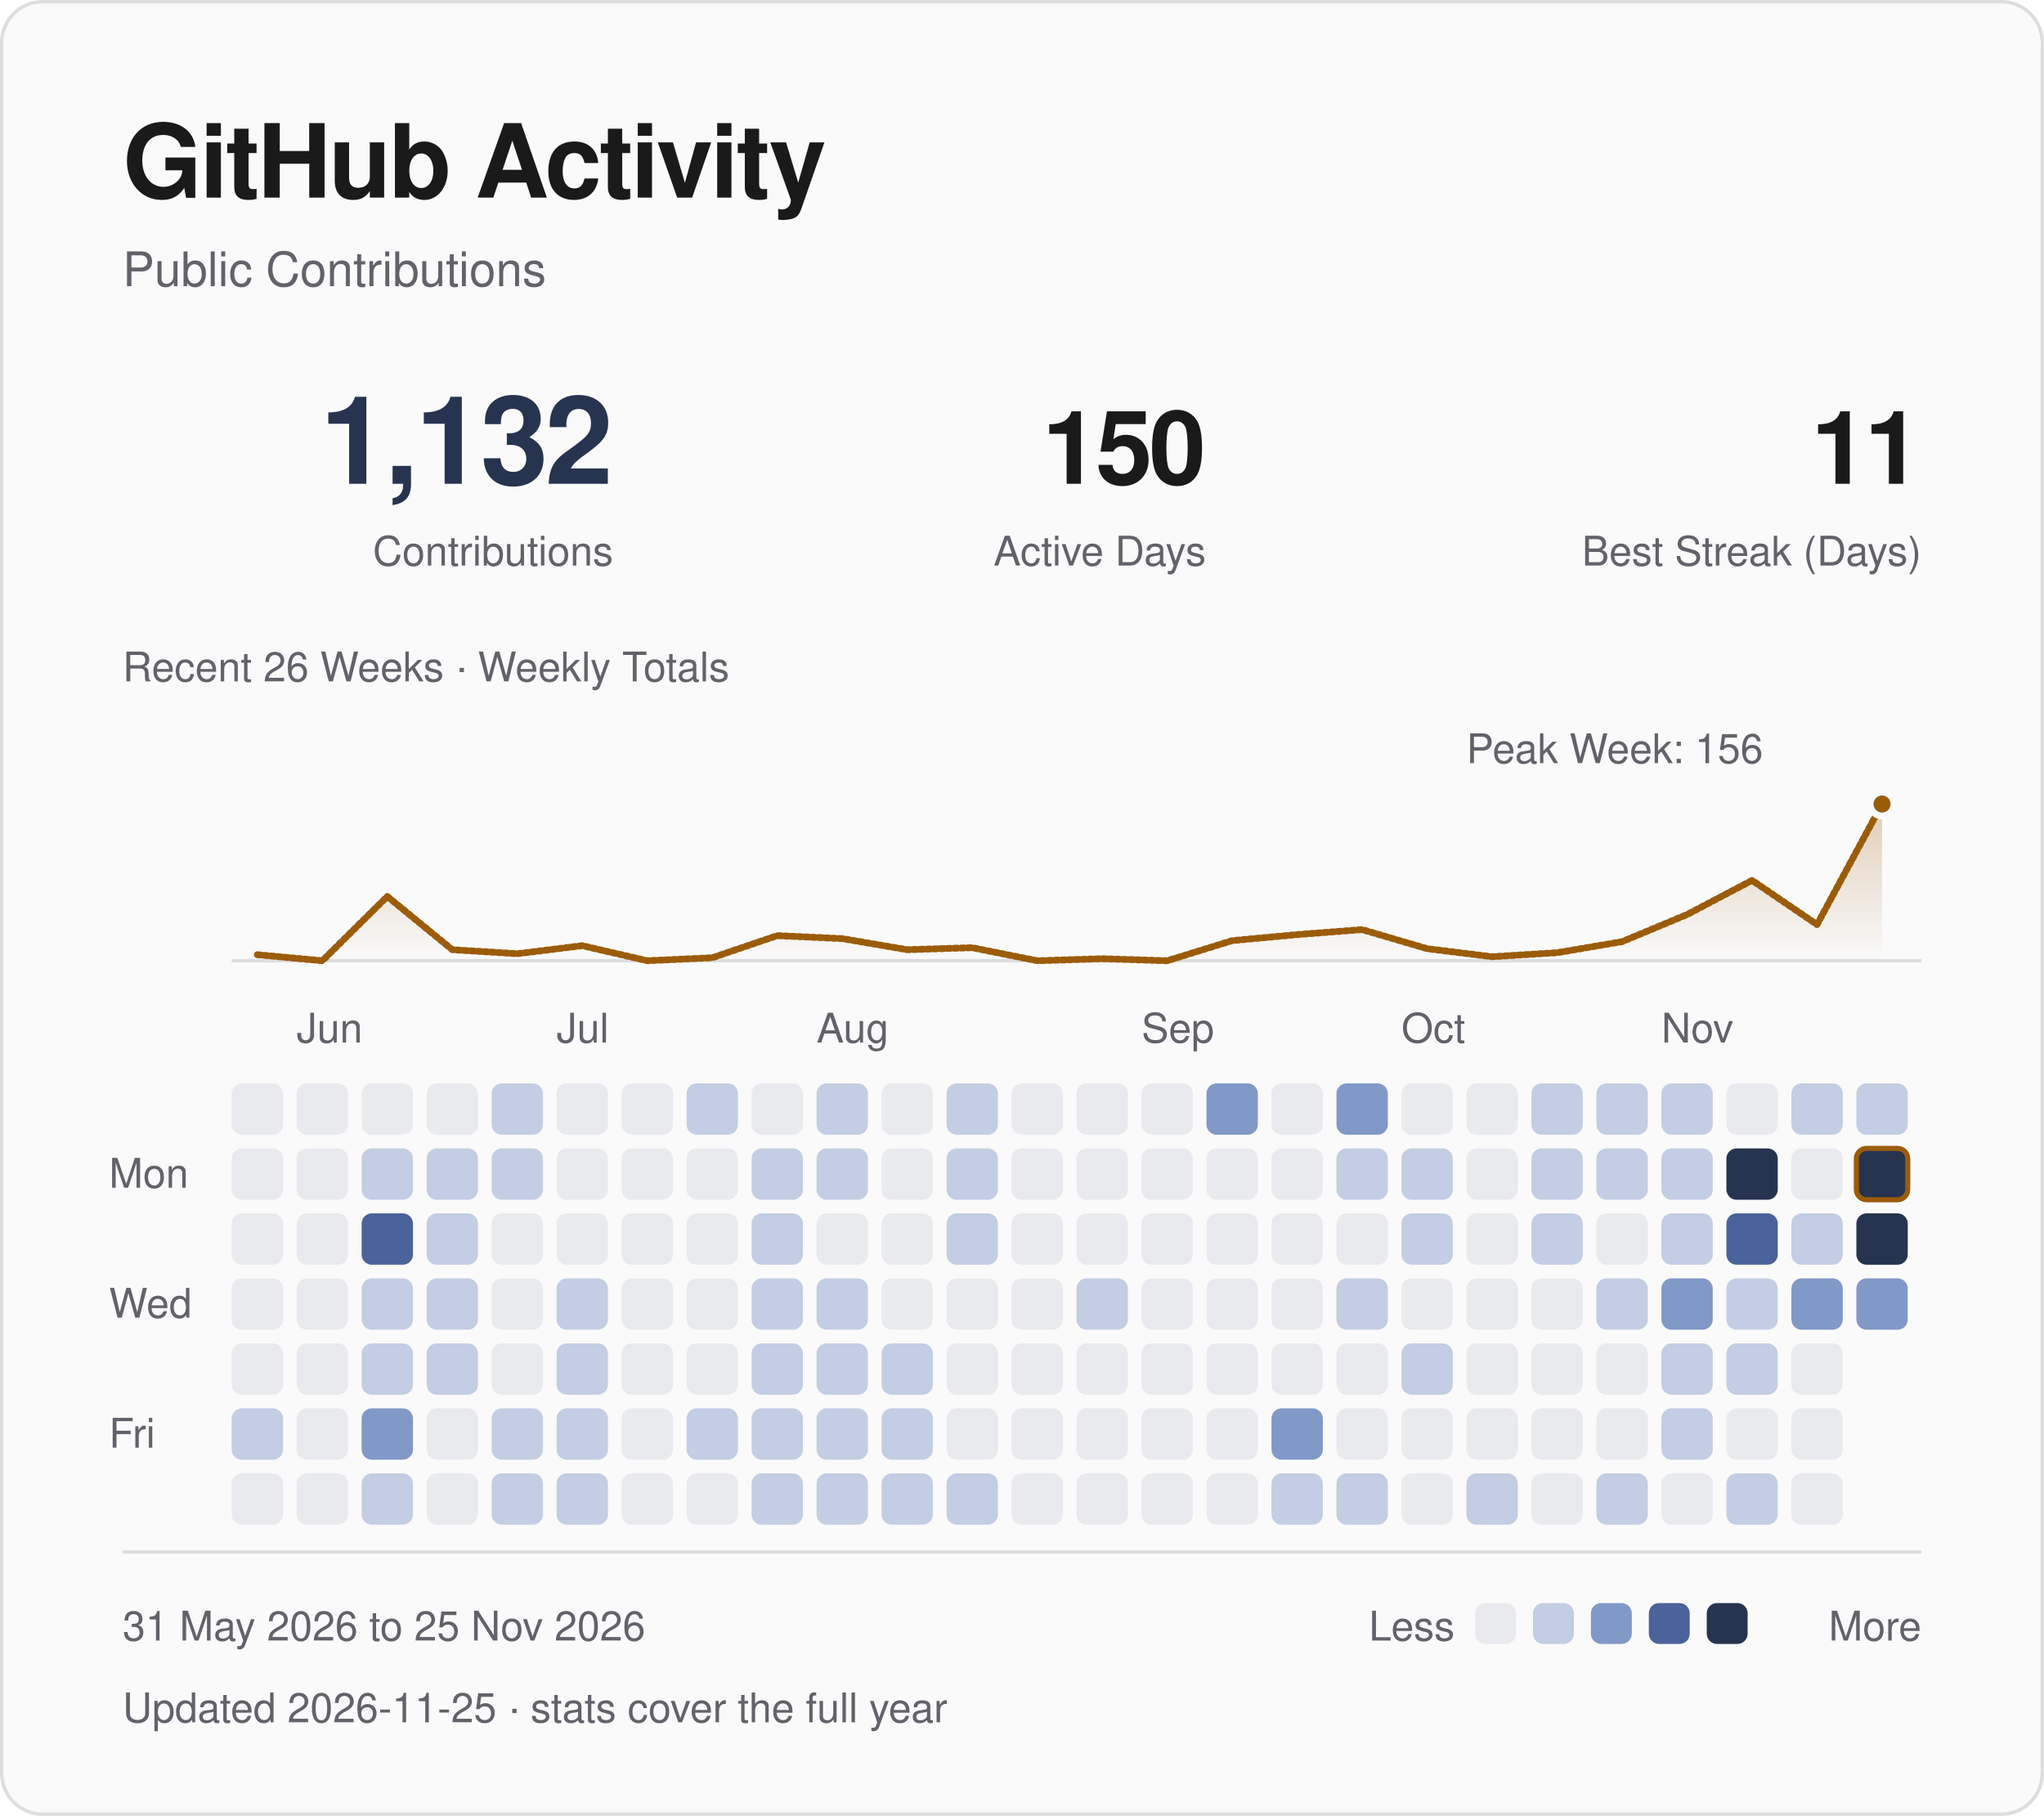
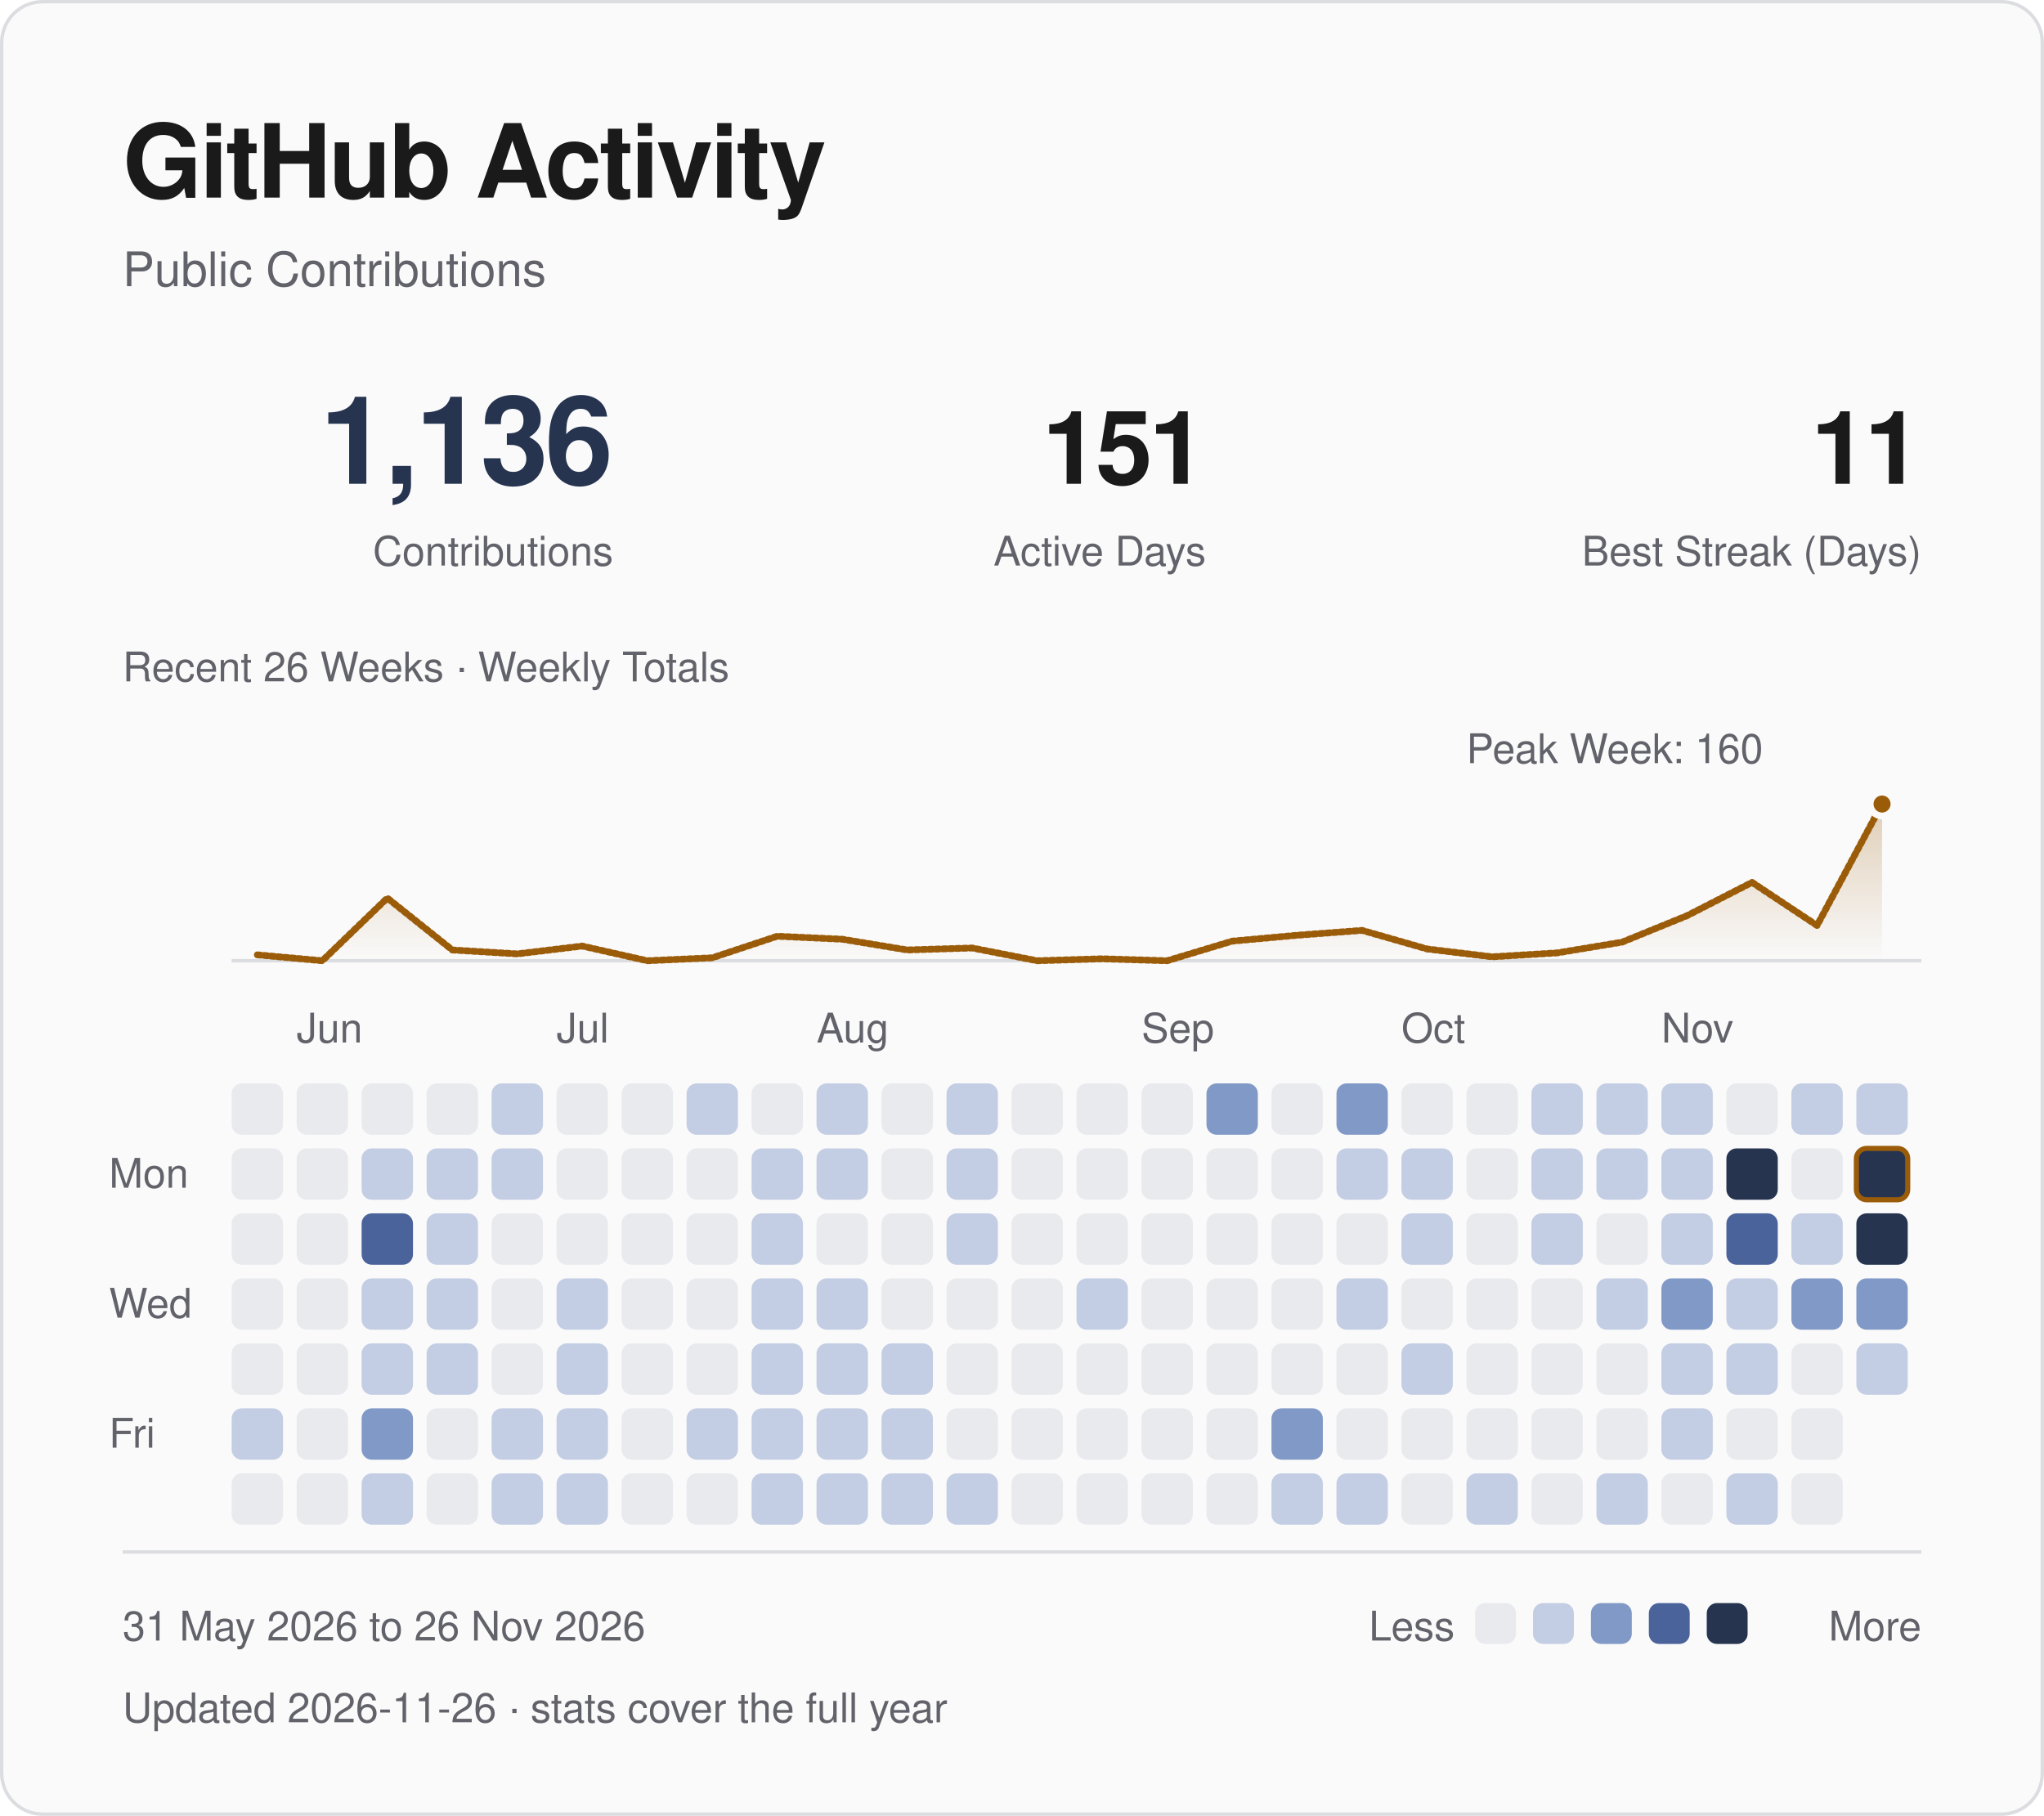
<svg xmlns="http://www.w3.org/2000/svg" viewBox="0 0 600 533" width="600" height="533" role="img" aria-labelledby="title desc">
  <defs>
    <linearGradient id="fade" x1="0" y1="0" x2="0" y2="1">
      <stop offset="0" stop-color="#9b5c0a" stop-opacity=".28" />
      <stop offset="1" stop-color="#9b5c0a" stop-opacity="0" />
    </linearGradient>
  </defs>
  <style>
text { font-family: -apple-system, BlinkMacSystemFont, "Segoe UI", Helvetica, Arial, sans-serif; }
.fg {fill:#1a1a1a} .muted {fill:#62626a} .blue {fill:#263450} .gold {fill:#9b5c0a}
.mono {font-family:ui-monospace, SFMono-Regular, Menlo, Consolas, monospace;letter-spacing:1.2px}
.rule {fill:none;stroke:#dcdde0;stroke-width:1}
.trace {fill:none;stroke:#9b5c0a;stroke-width:2;stroke-linejoin:round;stroke-linecap:round;stroke-dasharray:1 1;animation:draw 1.8s ease-out backwards}
.sweep {fill:none;stroke:#9b5c0a;stroke-width:2;stroke-linejoin:round;stroke-linecap:round;stroke-dasharray:1 1;animation:draw 1.8s ease-out backwards}
.reveal {animation:arrive .55s ease-out backwards}
.led {animation:blink 2.6s ease-in-out infinite}
@keyframes draw {from {stroke-dashoffset:1;opacity:0} to {stroke-dashoffset:0;opacity:1}}
@keyframes arrive {from {opacity:0;transform:translateY(5px)} to {opacity:1;transform:translateY(0)}}
@keyframes blink {0%,100% {opacity:1} 50% {opacity:.25}}
@media (prefers-reduced-motion:reduce) {.trace,.reveal,.sweep,.led {animation:none!important}}
</style>
  <rect x=".5" y=".5" width="599" height="532" rx="12" fill="#fafafa" stroke="#dcdde0" />
  <text x="36" y="58" class="fg" font-size="30" font-weight="600" letter-spacing="-.7">GitHub Activity</text>
  <text x="36" y="84" class="muted" font-size="14">Public Contributions</text>
-   <text x="180" y="142" class="blue" font-size="36" text-anchor="end" font-weight="600" letter-spacing="-1">1,132</text>
+   <text x="180" y="142" class="blue" font-size="36" text-anchor="end" font-weight="600" letter-spacing="-1">1,136</text>
  <text x="180" y="166" class="muted" font-size="12" text-anchor="end">Contributions</text>
-   <text x="354" y="142" class="fg" font-size="30" text-anchor="end" font-weight="600" letter-spacing="-1">150</text>
+   <text x="354" y="142" class="fg" font-size="30" text-anchor="end" font-weight="600" letter-spacing="-1">151</text>
  <text x="354" y="166" class="muted" font-size="12" text-anchor="end">Active Days</text>
  <text x="564" y="142" class="fg" font-size="30" text-anchor="end" font-weight="600" letter-spacing="-1">11</text>
  <text x="564" y="166" class="muted" font-size="12" text-anchor="end">Best Streak (Days)</text>
  <path d="M68 282H564" class="rule" />
-   <path d="M75.54 280.23 L94.62 282.00 L113.69 263.13 L132.77 278.76 L151.85 279.94 L170.92 277.58 L190.00 282.00 L209.08 281.12 L228.15 274.63 L247.23 275.51 L266.31 278.76 L285.38 278.17 L304.46 282.00 L323.54 281.41 L342.62 282.00 L361.69 276.10 L380.77 274.33 L399.85 272.86 L418.92 278.46 L438.00 280.82 L457.08 279.64 L476.15 276.40 L495.23 268.44 L514.31 258.41 L533.38 271.38 L552.46 236.00 L552.46 282 L75.54 282 Z" fill="url(#fade)" class="reveal" style="animation-delay:.4s" />
-   <path d="M75.54 280.23 L94.62 282.00 L113.69 263.13 L132.77 278.76 L151.85 279.94 L170.92 277.58 L190.00 282.00 L209.08 281.12 L228.15 274.63 L247.23 275.51 L266.31 278.76 L285.38 278.17 L304.46 282.00 L323.54 281.41 L342.62 282.00 L361.69 276.10 L380.77 274.33 L399.85 272.86 L418.92 278.46 L438.00 280.82 L457.08 279.64 L476.15 276.40 L495.23 268.44 L514.31 258.41 L533.38 271.38 L552.46 236.00" pathLength="1" class="sweep" />
+   <path d="M75.54 280.27 L94.62 282.00 L113.69 263.60 L132.77 278.84 L151.85 279.99 L170.92 277.69 L190.00 282.00 L209.08 281.14 L228.15 274.81 L247.23 275.68 L266.31 278.84 L285.38 278.26 L304.46 282.00 L323.54 281.43 L342.62 282.00 L361.69 276.25 L380.77 274.52 L399.85 273.09 L418.92 278.55 L438.00 280.85 L457.08 279.70 L476.15 276.54 L495.23 268.77 L514.31 259.00 L533.38 271.65 L552.46 236.00 L552.46 282 L75.54 282 Z" fill="url(#fade)" class="reveal" style="animation-delay:.4s" />
+   <path d="M75.54 280.27 L94.62 282.00 L113.69 263.60 L132.77 278.84 L151.85 279.99 L170.92 277.69 L190.00 282.00 L209.08 281.14 L228.15 274.81 L247.23 275.68 L266.31 278.84 L285.38 278.26 L304.46 282.00 L323.54 281.43 L342.62 282.00 L361.69 276.25 L380.77 274.52 L399.85 273.09 L418.92 278.55 L438.00 280.85 L457.08 279.70 L476.15 276.54 L495.23 268.77 L514.31 259.00 L533.38 271.65 L552.46 236.00" pathLength="1" class="sweep" />
  <circle cx="552.46" cy="236.00" r="3.5" fill="#9b5c0a" stroke="#fafafa" stroke-width="2" />
-   <text x="474.00" y="224.00" class="muted" font-size="12" text-anchor="middle">Peak Week: 156</text>
+   <text x="474.00" y="224.00" class="muted" font-size="12" text-anchor="middle">Peak Week: 160</text>
  <text x="36" y="200" class="muted" font-size="12">Recent 26 Weeks · Weekly Totals</text>
  <text x="87.08" y="306" class="muted" font-size="12">Jun</text>
  <text x="163.38" y="306" class="muted" font-size="12">Jul</text>
  <text x="239.69" y="306" class="muted" font-size="12">Aug</text>
  <text x="335.08" y="306" class="muted" font-size="12">Sep</text>
  <text x="411.38" y="306" class="muted" font-size="12">Oct</text>
  <text x="487.69" y="306" class="muted" font-size="12">Nov</text>
  <text x="32" y="348.62" class="muted" font-size="12">Mon</text>
  <text x="32" y="386.77" class="muted" font-size="12">Wed</text>
  <text x="32" y="424.92" class="muted" font-size="12">Fri</text>
  <rect x="68.00" y="318.00" width="15.08" height="15.08" rx="3" fill="#e8eaee" class="reveal" style="animation-delay:0.000s" />
  <rect x="68.00" y="337.08" width="15.08" height="15.08" rx="3" fill="#e8eaee" class="reveal" style="animation-delay:0.025s" />
  <rect x="68.00" y="356.15" width="15.08" height="15.08" rx="3" fill="#e8eaee" class="reveal" style="animation-delay:0.050s" />
  <rect x="68.00" y="375.23" width="15.08" height="15.08" rx="3" fill="#e8eaee" class="reveal" style="animation-delay:0.075s" />
  <rect x="68.00" y="394.31" width="15.08" height="15.08" rx="3" fill="#e8eaee" class="reveal" style="animation-delay:0.100s" />
  <rect x="68.00" y="413.38" width="15.08" height="15.08" rx="3" fill="#c3cde3" class="reveal" style="animation-delay:0.125s" />
  <rect x="68.00" y="432.46" width="15.08" height="15.08" rx="3" fill="#e8eaee" class="reveal" style="animation-delay:0.150s" />
  <rect x="87.08" y="318.00" width="15.08" height="15.08" rx="3" fill="#e8eaee" class="reveal" style="animation-delay:0.015s" />
  <rect x="87.08" y="337.08" width="15.08" height="15.08" rx="3" fill="#e8eaee" class="reveal" style="animation-delay:0.040s" />
  <rect x="87.08" y="356.15" width="15.08" height="15.08" rx="3" fill="#e8eaee" class="reveal" style="animation-delay:0.065s" />
  <rect x="87.08" y="375.23" width="15.08" height="15.08" rx="3" fill="#e8eaee" class="reveal" style="animation-delay:0.090s" />
  <rect x="87.08" y="394.31" width="15.08" height="15.08" rx="3" fill="#e8eaee" class="reveal" style="animation-delay:0.115s" />
  <rect x="87.08" y="413.38" width="15.08" height="15.08" rx="3" fill="#e8eaee" class="reveal" style="animation-delay:0.140s" />
  <rect x="87.08" y="432.46" width="15.08" height="15.08" rx="3" fill="#e8eaee" class="reveal" style="animation-delay:0.165s" />
  <rect x="106.15" y="318.00" width="15.08" height="15.08" rx="3" fill="#e8eaee" class="reveal" style="animation-delay:0.030s" />
  <rect x="106.15" y="337.08" width="15.08" height="15.08" rx="3" fill="#c3cde3" class="reveal" style="animation-delay:0.055s" />
  <rect x="106.15" y="356.15" width="15.08" height="15.08" rx="3" fill="#4a639a" class="reveal" style="animation-delay:0.080s" />
  <rect x="106.15" y="375.23" width="15.08" height="15.08" rx="3" fill="#c3cde3" class="reveal" style="animation-delay:0.105s" />
  <rect x="106.15" y="394.31" width="15.08" height="15.08" rx="3" fill="#c3cde3" class="reveal" style="animation-delay:0.130s" />
  <rect x="106.15" y="413.38" width="15.08" height="15.08" rx="3" fill="#8199c6" class="reveal" style="animation-delay:0.155s" />
  <rect x="106.15" y="432.46" width="15.08" height="15.08" rx="3" fill="#c3cde3" class="reveal" style="animation-delay:0.180s" />
  <rect x="125.23" y="318.00" width="15.08" height="15.08" rx="3" fill="#e8eaee" class="reveal" style="animation-delay:0.045s" />
  <rect x="125.23" y="337.08" width="15.08" height="15.08" rx="3" fill="#c3cde3" class="reveal" style="animation-delay:0.070s" />
  <rect x="125.23" y="356.15" width="15.08" height="15.08" rx="3" fill="#c3cde3" class="reveal" style="animation-delay:0.095s" />
  <rect x="125.23" y="375.23" width="15.08" height="15.08" rx="3" fill="#c3cde3" class="reveal" style="animation-delay:0.120s" />
  <rect x="125.23" y="394.31" width="15.08" height="15.08" rx="3" fill="#c3cde3" class="reveal" style="animation-delay:0.145s" />
  <rect x="125.23" y="413.38" width="15.08" height="15.08" rx="3" fill="#e8eaee" class="reveal" style="animation-delay:0.170s" />
  <rect x="125.23" y="432.46" width="15.08" height="15.08" rx="3" fill="#e8eaee" class="reveal" style="animation-delay:0.195s" />
  <rect x="144.31" y="318.00" width="15.08" height="15.08" rx="3" fill="#c3cde3" class="reveal" style="animation-delay:0.060s" />
  <rect x="144.31" y="337.08" width="15.08" height="15.08" rx="3" fill="#c3cde3" class="reveal" style="animation-delay:0.085s" />
  <rect x="144.31" y="356.15" width="15.08" height="15.08" rx="3" fill="#e8eaee" class="reveal" style="animation-delay:0.110s" />
  <rect x="144.31" y="375.23" width="15.08" height="15.08" rx="3" fill="#e8eaee" class="reveal" style="animation-delay:0.135s" />
  <rect x="144.31" y="394.31" width="15.08" height="15.08" rx="3" fill="#e8eaee" class="reveal" style="animation-delay:0.160s" />
  <rect x="144.31" y="413.38" width="15.08" height="15.08" rx="3" fill="#c3cde3" class="reveal" style="animation-delay:0.185s" />
  <rect x="144.31" y="432.46" width="15.08" height="15.08" rx="3" fill="#c3cde3" class="reveal" style="animation-delay:0.210s" />
  <rect x="163.38" y="318.00" width="15.08" height="15.08" rx="3" fill="#e8eaee" class="reveal" style="animation-delay:0.075s" />
  <rect x="163.38" y="337.08" width="15.08" height="15.08" rx="3" fill="#e8eaee" class="reveal" style="animation-delay:0.100s" />
  <rect x="163.38" y="356.15" width="15.08" height="15.08" rx="3" fill="#e8eaee" class="reveal" style="animation-delay:0.125s" />
  <rect x="163.38" y="375.23" width="15.08" height="15.08" rx="3" fill="#c3cde3" class="reveal" style="animation-delay:0.150s" />
  <rect x="163.38" y="394.31" width="15.08" height="15.08" rx="3" fill="#c3cde3" class="reveal" style="animation-delay:0.175s" />
  <rect x="163.38" y="413.38" width="15.08" height="15.08" rx="3" fill="#c3cde3" class="reveal" style="animation-delay:0.200s" />
  <rect x="163.38" y="432.46" width="15.08" height="15.08" rx="3" fill="#c3cde3" class="reveal" style="animation-delay:0.225s" />
  <rect x="182.46" y="318.00" width="15.08" height="15.08" rx="3" fill="#e8eaee" class="reveal" style="animation-delay:0.090s" />
  <rect x="182.46" y="337.08" width="15.08" height="15.08" rx="3" fill="#e8eaee" class="reveal" style="animation-delay:0.115s" />
  <rect x="182.46" y="356.15" width="15.08" height="15.08" rx="3" fill="#e8eaee" class="reveal" style="animation-delay:0.140s" />
  <rect x="182.46" y="375.23" width="15.08" height="15.08" rx="3" fill="#e8eaee" class="reveal" style="animation-delay:0.165s" />
  <rect x="182.46" y="394.31" width="15.08" height="15.08" rx="3" fill="#e8eaee" class="reveal" style="animation-delay:0.190s" />
  <rect x="182.46" y="413.38" width="15.08" height="15.08" rx="3" fill="#e8eaee" class="reveal" style="animation-delay:0.215s" />
  <rect x="182.46" y="432.46" width="15.08" height="15.08" rx="3" fill="#e8eaee" class="reveal" style="animation-delay:0.240s" />
  <rect x="201.54" y="318.00" width="15.08" height="15.08" rx="3" fill="#c3cde3" class="reveal" style="animation-delay:0.105s" />
  <rect x="201.54" y="337.08" width="15.08" height="15.08" rx="3" fill="#e8eaee" class="reveal" style="animation-delay:0.130s" />
  <rect x="201.54" y="356.15" width="15.08" height="15.08" rx="3" fill="#e8eaee" class="reveal" style="animation-delay:0.155s" />
  <rect x="201.54" y="375.23" width="15.08" height="15.08" rx="3" fill="#e8eaee" class="reveal" style="animation-delay:0.180s" />
  <rect x="201.54" y="394.31" width="15.08" height="15.08" rx="3" fill="#e8eaee" class="reveal" style="animation-delay:0.205s" />
  <rect x="201.54" y="413.38" width="15.08" height="15.08" rx="3" fill="#c3cde3" class="reveal" style="animation-delay:0.230s" />
  <rect x="201.54" y="432.46" width="15.08" height="15.08" rx="3" fill="#e8eaee" class="reveal" style="animation-delay:0.255s" />
  <rect x="220.62" y="318.00" width="15.08" height="15.08" rx="3" fill="#e8eaee" class="reveal" style="animation-delay:0.120s" />
  <rect x="220.62" y="337.08" width="15.08" height="15.08" rx="3" fill="#c3cde3" class="reveal" style="animation-delay:0.145s" />
  <rect x="220.62" y="356.15" width="15.08" height="15.08" rx="3" fill="#c3cde3" class="reveal" style="animation-delay:0.170s" />
  <rect x="220.62" y="375.23" width="15.08" height="15.08" rx="3" fill="#c3cde3" class="reveal" style="animation-delay:0.195s" />
  <rect x="220.62" y="394.31" width="15.08" height="15.08" rx="3" fill="#c3cde3" class="reveal" style="animation-delay:0.220s" />
  <rect x="220.62" y="413.38" width="15.08" height="15.08" rx="3" fill="#c3cde3" class="reveal" style="animation-delay:0.245s" />
  <rect x="220.62" y="432.46" width="15.08" height="15.08" rx="3" fill="#c3cde3" class="reveal" style="animation-delay:0.270s" />
  <rect x="239.69" y="318.00" width="15.08" height="15.08" rx="3" fill="#c3cde3" class="reveal" style="animation-delay:0.135s" />
  <rect x="239.69" y="337.08" width="15.08" height="15.08" rx="3" fill="#c3cde3" class="reveal" style="animation-delay:0.160s" />
  <rect x="239.69" y="356.15" width="15.08" height="15.08" rx="3" fill="#e8eaee" class="reveal" style="animation-delay:0.185s" />
  <rect x="239.69" y="375.23" width="15.08" height="15.08" rx="3" fill="#c3cde3" class="reveal" style="animation-delay:0.210s" />
  <rect x="239.69" y="394.31" width="15.08" height="15.08" rx="3" fill="#c3cde3" class="reveal" style="animation-delay:0.235s" />
  <rect x="239.69" y="413.38" width="15.08" height="15.08" rx="3" fill="#c3cde3" class="reveal" style="animation-delay:0.260s" />
  <rect x="239.69" y="432.46" width="15.08" height="15.08" rx="3" fill="#c3cde3" class="reveal" style="animation-delay:0.285s" />
  <rect x="258.77" y="318.00" width="15.08" height="15.08" rx="3" fill="#e8eaee" class="reveal" style="animation-delay:0.150s" />
  <rect x="258.77" y="337.08" width="15.08" height="15.08" rx="3" fill="#e8eaee" class="reveal" style="animation-delay:0.175s" />
  <rect x="258.77" y="356.15" width="15.08" height="15.08" rx="3" fill="#e8eaee" class="reveal" style="animation-delay:0.200s" />
  <rect x="258.77" y="375.23" width="15.08" height="15.08" rx="3" fill="#e8eaee" class="reveal" style="animation-delay:0.225s" />
  <rect x="258.77" y="394.31" width="15.08" height="15.08" rx="3" fill="#c3cde3" class="reveal" style="animation-delay:0.250s" />
  <rect x="258.77" y="413.38" width="15.08" height="15.08" rx="3" fill="#c3cde3" class="reveal" style="animation-delay:0.275s" />
  <rect x="258.77" y="432.46" width="15.08" height="15.08" rx="3" fill="#c3cde3" class="reveal" style="animation-delay:0.300s" />
  <rect x="277.85" y="318.00" width="15.08" height="15.08" rx="3" fill="#c3cde3" class="reveal" style="animation-delay:0.165s" />
  <rect x="277.85" y="337.08" width="15.08" height="15.08" rx="3" fill="#c3cde3" class="reveal" style="animation-delay:0.190s" />
  <rect x="277.85" y="356.15" width="15.08" height="15.08" rx="3" fill="#c3cde3" class="reveal" style="animation-delay:0.215s" />
  <rect x="277.85" y="375.23" width="15.08" height="15.08" rx="3" fill="#e8eaee" class="reveal" style="animation-delay:0.240s" />
  <rect x="277.85" y="394.31" width="15.08" height="15.08" rx="3" fill="#e8eaee" class="reveal" style="animation-delay:0.265s" />
  <rect x="277.85" y="413.38" width="15.08" height="15.08" rx="3" fill="#e8eaee" class="reveal" style="animation-delay:0.290s" />
  <rect x="277.85" y="432.46" width="15.08" height="15.08" rx="3" fill="#c3cde3" class="reveal" style="animation-delay:0.315s" />
  <rect x="296.92" y="318.00" width="15.08" height="15.08" rx="3" fill="#e8eaee" class="reveal" style="animation-delay:0.180s" />
  <rect x="296.92" y="337.08" width="15.08" height="15.08" rx="3" fill="#e8eaee" class="reveal" style="animation-delay:0.205s" />
  <rect x="296.92" y="356.15" width="15.08" height="15.08" rx="3" fill="#e8eaee" class="reveal" style="animation-delay:0.230s" />
  <rect x="296.92" y="375.23" width="15.08" height="15.08" rx="3" fill="#e8eaee" class="reveal" style="animation-delay:0.255s" />
  <rect x="296.92" y="394.31" width="15.08" height="15.08" rx="3" fill="#e8eaee" class="reveal" style="animation-delay:0.280s" />
  <rect x="296.92" y="413.38" width="15.08" height="15.08" rx="3" fill="#e8eaee" class="reveal" style="animation-delay:0.305s" />
  <rect x="296.92" y="432.46" width="15.08" height="15.08" rx="3" fill="#e8eaee" class="reveal" style="animation-delay:0.330s" />
  <rect x="316.00" y="318.00" width="15.08" height="15.08" rx="3" fill="#e8eaee" class="reveal" style="animation-delay:0.195s" />
  <rect x="316.00" y="337.08" width="15.08" height="15.08" rx="3" fill="#e8eaee" class="reveal" style="animation-delay:0.220s" />
  <rect x="316.00" y="356.15" width="15.08" height="15.08" rx="3" fill="#e8eaee" class="reveal" style="animation-delay:0.245s" />
  <rect x="316.00" y="375.23" width="15.08" height="15.08" rx="3" fill="#c3cde3" class="reveal" style="animation-delay:0.270s" />
  <rect x="316.00" y="394.31" width="15.08" height="15.08" rx="3" fill="#e8eaee" class="reveal" style="animation-delay:0.295s" />
  <rect x="316.00" y="413.38" width="15.08" height="15.08" rx="3" fill="#e8eaee" class="reveal" style="animation-delay:0.320s" />
  <rect x="316.00" y="432.46" width="15.08" height="15.08" rx="3" fill="#e8eaee" class="reveal" style="animation-delay:0.345s" />
  <rect x="335.08" y="318.00" width="15.08" height="15.08" rx="3" fill="#e8eaee" class="reveal" style="animation-delay:0.210s" />
  <rect x="335.08" y="337.08" width="15.08" height="15.08" rx="3" fill="#e8eaee" class="reveal" style="animation-delay:0.235s" />
  <rect x="335.08" y="356.15" width="15.08" height="15.08" rx="3" fill="#e8eaee" class="reveal" style="animation-delay:0.260s" />
  <rect x="335.08" y="375.23" width="15.08" height="15.08" rx="3" fill="#e8eaee" class="reveal" style="animation-delay:0.285s" />
  <rect x="335.08" y="394.31" width="15.08" height="15.08" rx="3" fill="#e8eaee" class="reveal" style="animation-delay:0.310s" />
  <rect x="335.08" y="413.38" width="15.08" height="15.08" rx="3" fill="#e8eaee" class="reveal" style="animation-delay:0.335s" />
  <rect x="335.08" y="432.46" width="15.08" height="15.08" rx="3" fill="#e8eaee" class="reveal" style="animation-delay:0.360s" />
  <rect x="354.15" y="318.00" width="15.08" height="15.08" rx="3" fill="#8199c6" class="reveal" style="animation-delay:0.225s" />
  <rect x="354.15" y="337.08" width="15.08" height="15.08" rx="3" fill="#e8eaee" class="reveal" style="animation-delay:0.250s" />
  <rect x="354.15" y="356.15" width="15.08" height="15.08" rx="3" fill="#e8eaee" class="reveal" style="animation-delay:0.275s" />
  <rect x="354.15" y="375.23" width="15.08" height="15.08" rx="3" fill="#e8eaee" class="reveal" style="animation-delay:0.300s" />
  <rect x="354.15" y="394.31" width="15.08" height="15.08" rx="3" fill="#e8eaee" class="reveal" style="animation-delay:0.325s" />
  <rect x="354.15" y="413.38" width="15.08" height="15.08" rx="3" fill="#e8eaee" class="reveal" style="animation-delay:0.350s" />
  <rect x="354.15" y="432.46" width="15.08" height="15.08" rx="3" fill="#e8eaee" class="reveal" style="animation-delay:0.375s" />
  <rect x="373.23" y="318.00" width="15.08" height="15.08" rx="3" fill="#e8eaee" class="reveal" style="animation-delay:0.240s" />
  <rect x="373.23" y="337.08" width="15.08" height="15.08" rx="3" fill="#e8eaee" class="reveal" style="animation-delay:0.265s" />
  <rect x="373.23" y="356.15" width="15.08" height="15.08" rx="3" fill="#e8eaee" class="reveal" style="animation-delay:0.290s" />
  <rect x="373.23" y="375.23" width="15.08" height="15.08" rx="3" fill="#e8eaee" class="reveal" style="animation-delay:0.315s" />
  <rect x="373.23" y="394.31" width="15.08" height="15.08" rx="3" fill="#e8eaee" class="reveal" style="animation-delay:0.340s" />
  <rect x="373.23" y="413.38" width="15.08" height="15.08" rx="3" fill="#8199c6" class="reveal" style="animation-delay:0.365s" />
  <rect x="373.23" y="432.46" width="15.08" height="15.08" rx="3" fill="#c3cde3" class="reveal" style="animation-delay:0.390s" />
  <rect x="392.31" y="318.00" width="15.08" height="15.08" rx="3" fill="#8199c6" class="reveal" style="animation-delay:0.255s" />
  <rect x="392.31" y="337.08" width="15.08" height="15.08" rx="3" fill="#c3cde3" class="reveal" style="animation-delay:0.280s" />
  <rect x="392.31" y="356.15" width="15.08" height="15.08" rx="3" fill="#e8eaee" class="reveal" style="animation-delay:0.305s" />
  <rect x="392.31" y="375.23" width="15.08" height="15.08" rx="3" fill="#c3cde3" class="reveal" style="animation-delay:0.330s" />
  <rect x="392.31" y="394.31" width="15.08" height="15.08" rx="3" fill="#e8eaee" class="reveal" style="animation-delay:0.355s" />
  <rect x="392.31" y="413.38" width="15.08" height="15.08" rx="3" fill="#e8eaee" class="reveal" style="animation-delay:0.380s" />
  <rect x="392.31" y="432.46" width="15.08" height="15.08" rx="3" fill="#c3cde3" class="reveal" style="animation-delay:0.405s" />
  <rect x="411.38" y="318.00" width="15.08" height="15.08" rx="3" fill="#e8eaee" class="reveal" style="animation-delay:0.270s" />
  <rect x="411.38" y="337.08" width="15.08" height="15.08" rx="3" fill="#c3cde3" class="reveal" style="animation-delay:0.295s" />
  <rect x="411.38" y="356.15" width="15.08" height="15.08" rx="3" fill="#c3cde3" class="reveal" style="animation-delay:0.320s" />
  <rect x="411.38" y="375.23" width="15.08" height="15.08" rx="3" fill="#e8eaee" class="reveal" style="animation-delay:0.345s" />
  <rect x="411.38" y="394.31" width="15.08" height="15.08" rx="3" fill="#c3cde3" class="reveal" style="animation-delay:0.370s" />
  <rect x="411.38" y="413.38" width="15.08" height="15.08" rx="3" fill="#e8eaee" class="reveal" style="animation-delay:0.395s" />
  <rect x="411.38" y="432.46" width="15.08" height="15.08" rx="3" fill="#e8eaee" class="reveal" style="animation-delay:0.420s" />
  <rect x="430.46" y="318.00" width="15.08" height="15.08" rx="3" fill="#e8eaee" class="reveal" style="animation-delay:0.285s" />
  <rect x="430.46" y="337.08" width="15.08" height="15.08" rx="3" fill="#e8eaee" class="reveal" style="animation-delay:0.310s" />
  <rect x="430.46" y="356.15" width="15.08" height="15.08" rx="3" fill="#e8eaee" class="reveal" style="animation-delay:0.335s" />
  <rect x="430.46" y="375.23" width="15.08" height="15.08" rx="3" fill="#e8eaee" class="reveal" style="animation-delay:0.360s" />
  <rect x="430.46" y="394.31" width="15.08" height="15.08" rx="3" fill="#e8eaee" class="reveal" style="animation-delay:0.385s" />
  <rect x="430.46" y="413.38" width="15.08" height="15.08" rx="3" fill="#e8eaee" class="reveal" style="animation-delay:0.410s" />
  <rect x="430.46" y="432.46" width="15.08" height="15.08" rx="3" fill="#c3cde3" class="reveal" style="animation-delay:0.435s" />
  <rect x="449.54" y="318.00" width="15.08" height="15.08" rx="3" fill="#c3cde3" class="reveal" style="animation-delay:0.300s" />
  <rect x="449.54" y="337.08" width="15.08" height="15.08" rx="3" fill="#c3cde3" class="reveal" style="animation-delay:0.325s" />
  <rect x="449.54" y="356.15" width="15.08" height="15.08" rx="3" fill="#c3cde3" class="reveal" style="animation-delay:0.350s" />
  <rect x="449.54" y="375.23" width="15.08" height="15.08" rx="3" fill="#e8eaee" class="reveal" style="animation-delay:0.375s" />
  <rect x="449.54" y="394.31" width="15.08" height="15.08" rx="3" fill="#e8eaee" class="reveal" style="animation-delay:0.400s" />
  <rect x="449.54" y="413.38" width="15.08" height="15.08" rx="3" fill="#e8eaee" class="reveal" style="animation-delay:0.425s" />
  <rect x="449.54" y="432.46" width="15.08" height="15.08" rx="3" fill="#e8eaee" class="reveal" style="animation-delay:0.450s" />
  <rect x="468.62" y="318.00" width="15.08" height="15.08" rx="3" fill="#c3cde3" class="reveal" style="animation-delay:0.315s" />
  <rect x="468.62" y="337.08" width="15.08" height="15.08" rx="3" fill="#c3cde3" class="reveal" style="animation-delay:0.340s" />
  <rect x="468.62" y="356.15" width="15.08" height="15.08" rx="3" fill="#e8eaee" class="reveal" style="animation-delay:0.365s" />
  <rect x="468.62" y="375.23" width="15.08" height="15.08" rx="3" fill="#c3cde3" class="reveal" style="animation-delay:0.390s" />
  <rect x="468.62" y="394.31" width="15.08" height="15.08" rx="3" fill="#e8eaee" class="reveal" style="animation-delay:0.415s" />
  <rect x="468.62" y="413.38" width="15.08" height="15.08" rx="3" fill="#e8eaee" class="reveal" style="animation-delay:0.440s" />
  <rect x="468.62" y="432.46" width="15.08" height="15.08" rx="3" fill="#c3cde3" class="reveal" style="animation-delay:0.465s" />
  <rect x="487.69" y="318.00" width="15.08" height="15.08" rx="3" fill="#c3cde3" class="reveal" style="animation-delay:0.330s" />
  <rect x="487.69" y="337.08" width="15.08" height="15.08" rx="3" fill="#c3cde3" class="reveal" style="animation-delay:0.355s" />
  <rect x="487.69" y="356.15" width="15.08" height="15.08" rx="3" fill="#c3cde3" class="reveal" style="animation-delay:0.380s" />
  <rect x="487.69" y="375.23" width="15.08" height="15.08" rx="3" fill="#8199c6" class="reveal" style="animation-delay:0.405s" />
  <rect x="487.69" y="394.31" width="15.08" height="15.08" rx="3" fill="#c3cde3" class="reveal" style="animation-delay:0.430s" />
  <rect x="487.69" y="413.38" width="15.08" height="15.08" rx="3" fill="#c3cde3" class="reveal" style="animation-delay:0.455s" />
  <rect x="487.69" y="432.46" width="15.08" height="15.08" rx="3" fill="#e8eaee" class="reveal" style="animation-delay:0.480s" />
  <rect x="506.77" y="318.00" width="15.08" height="15.08" rx="3" fill="#e8eaee" class="reveal" style="animation-delay:0.345s" />
  <rect x="506.77" y="337.08" width="15.08" height="15.08" rx="3" fill="#263450" class="reveal" style="animation-delay:0.370s" />
  <rect x="506.77" y="356.15" width="15.08" height="15.08" rx="3" fill="#4a639a" class="reveal" style="animation-delay:0.395s" />
  <rect x="506.77" y="375.23" width="15.08" height="15.08" rx="3" fill="#c3cde3" class="reveal" style="animation-delay:0.420s" />
  <rect x="506.77" y="394.31" width="15.08" height="15.08" rx="3" fill="#c3cde3" class="reveal" style="animation-delay:0.445s" />
  <rect x="506.77" y="413.38" width="15.08" height="15.08" rx="3" fill="#e8eaee" class="reveal" style="animation-delay:0.470s" />
  <rect x="506.77" y="432.46" width="15.08" height="15.08" rx="3" fill="#c3cde3" class="reveal" style="animation-delay:0.495s" />
  <rect x="525.85" y="318.00" width="15.08" height="15.08" rx="3" fill="#c3cde3" class="reveal" style="animation-delay:0.360s" />
  <rect x="525.85" y="337.08" width="15.08" height="15.08" rx="3" fill="#e8eaee" class="reveal" style="animation-delay:0.385s" />
  <rect x="525.85" y="356.15" width="15.08" height="15.08" rx="3" fill="#c3cde3" class="reveal" style="animation-delay:0.410s" />
  <rect x="525.85" y="375.23" width="15.08" height="15.08" rx="3" fill="#8199c6" class="reveal" style="animation-delay:0.435s" />
  <rect x="525.85" y="394.31" width="15.08" height="15.08" rx="3" fill="#e8eaee" class="reveal" style="animation-delay:0.460s" />
  <rect x="525.85" y="413.38" width="15.08" height="15.08" rx="3" fill="#e8eaee" class="reveal" style="animation-delay:0.485s" />
  <rect x="525.85" y="432.46" width="15.08" height="15.08" rx="3" fill="#e8eaee" class="reveal" style="animation-delay:0.510s" />
  <rect x="544.92" y="318.00" width="15.08" height="15.08" rx="3" fill="#c3cde3" class="reveal" style="animation-delay:0.375s" />
  <rect x="544.92" y="337.08" width="15.08" height="15.08" rx="3" fill="#263450" stroke="#9b5c0a" stroke-width="1.5" class="reveal" style="animation-delay:0.400s" />
  <rect x="544.92" y="356.15" width="15.08" height="15.08" rx="3" fill="#263450" class="reveal" style="animation-delay:0.425s" />
  <rect x="544.92" y="375.23" width="15.08" height="15.08" rx="3" fill="#8199c6" class="reveal" style="animation-delay:0.450s" />
+   <rect x="544.92" y="394.31" width="15.08" height="15.08" rx="3" fill="#c3cde3" class="reveal" style="animation-delay:0.475s" />
  <path d="M36 455.538H564" class="rule" />
-   <text x="36" y="481.538" class="muted" font-size="12">31 May 2026 to 25 Nov 2026</text>
-   <text x="36" y="505.538" class="muted" font-size="12">Updated 2026-11-25 · stats cover the full year</text>
+   <text x="36" y="481.538" class="muted" font-size="12">31 May 2026 to 26 Nov 2026</text>
+   <text x="36" y="505.538" class="muted" font-size="12">Updated 2026-11-26 · stats cover the full year</text>
  <text x="564" y="481.538" class="muted" font-size="12" text-anchor="end">More</text>
  <rect x="433" y="470.538" width="12" height="12" rx="3" fill="#e8eaee" />
  <rect x="450" y="470.538" width="12" height="12" rx="3" fill="#c3cde3" />
  <rect x="467" y="470.538" width="12" height="12" rx="3" fill="#8199c6" />
  <rect x="484" y="470.538" width="12" height="12" rx="3" fill="#4a639a" />
  <rect x="501" y="470.538" width="12" height="12" rx="3" fill="#263450" />
  <text x="427" y="481.538" class="muted" font-size="12" text-anchor="end">Less</text>
</svg>
